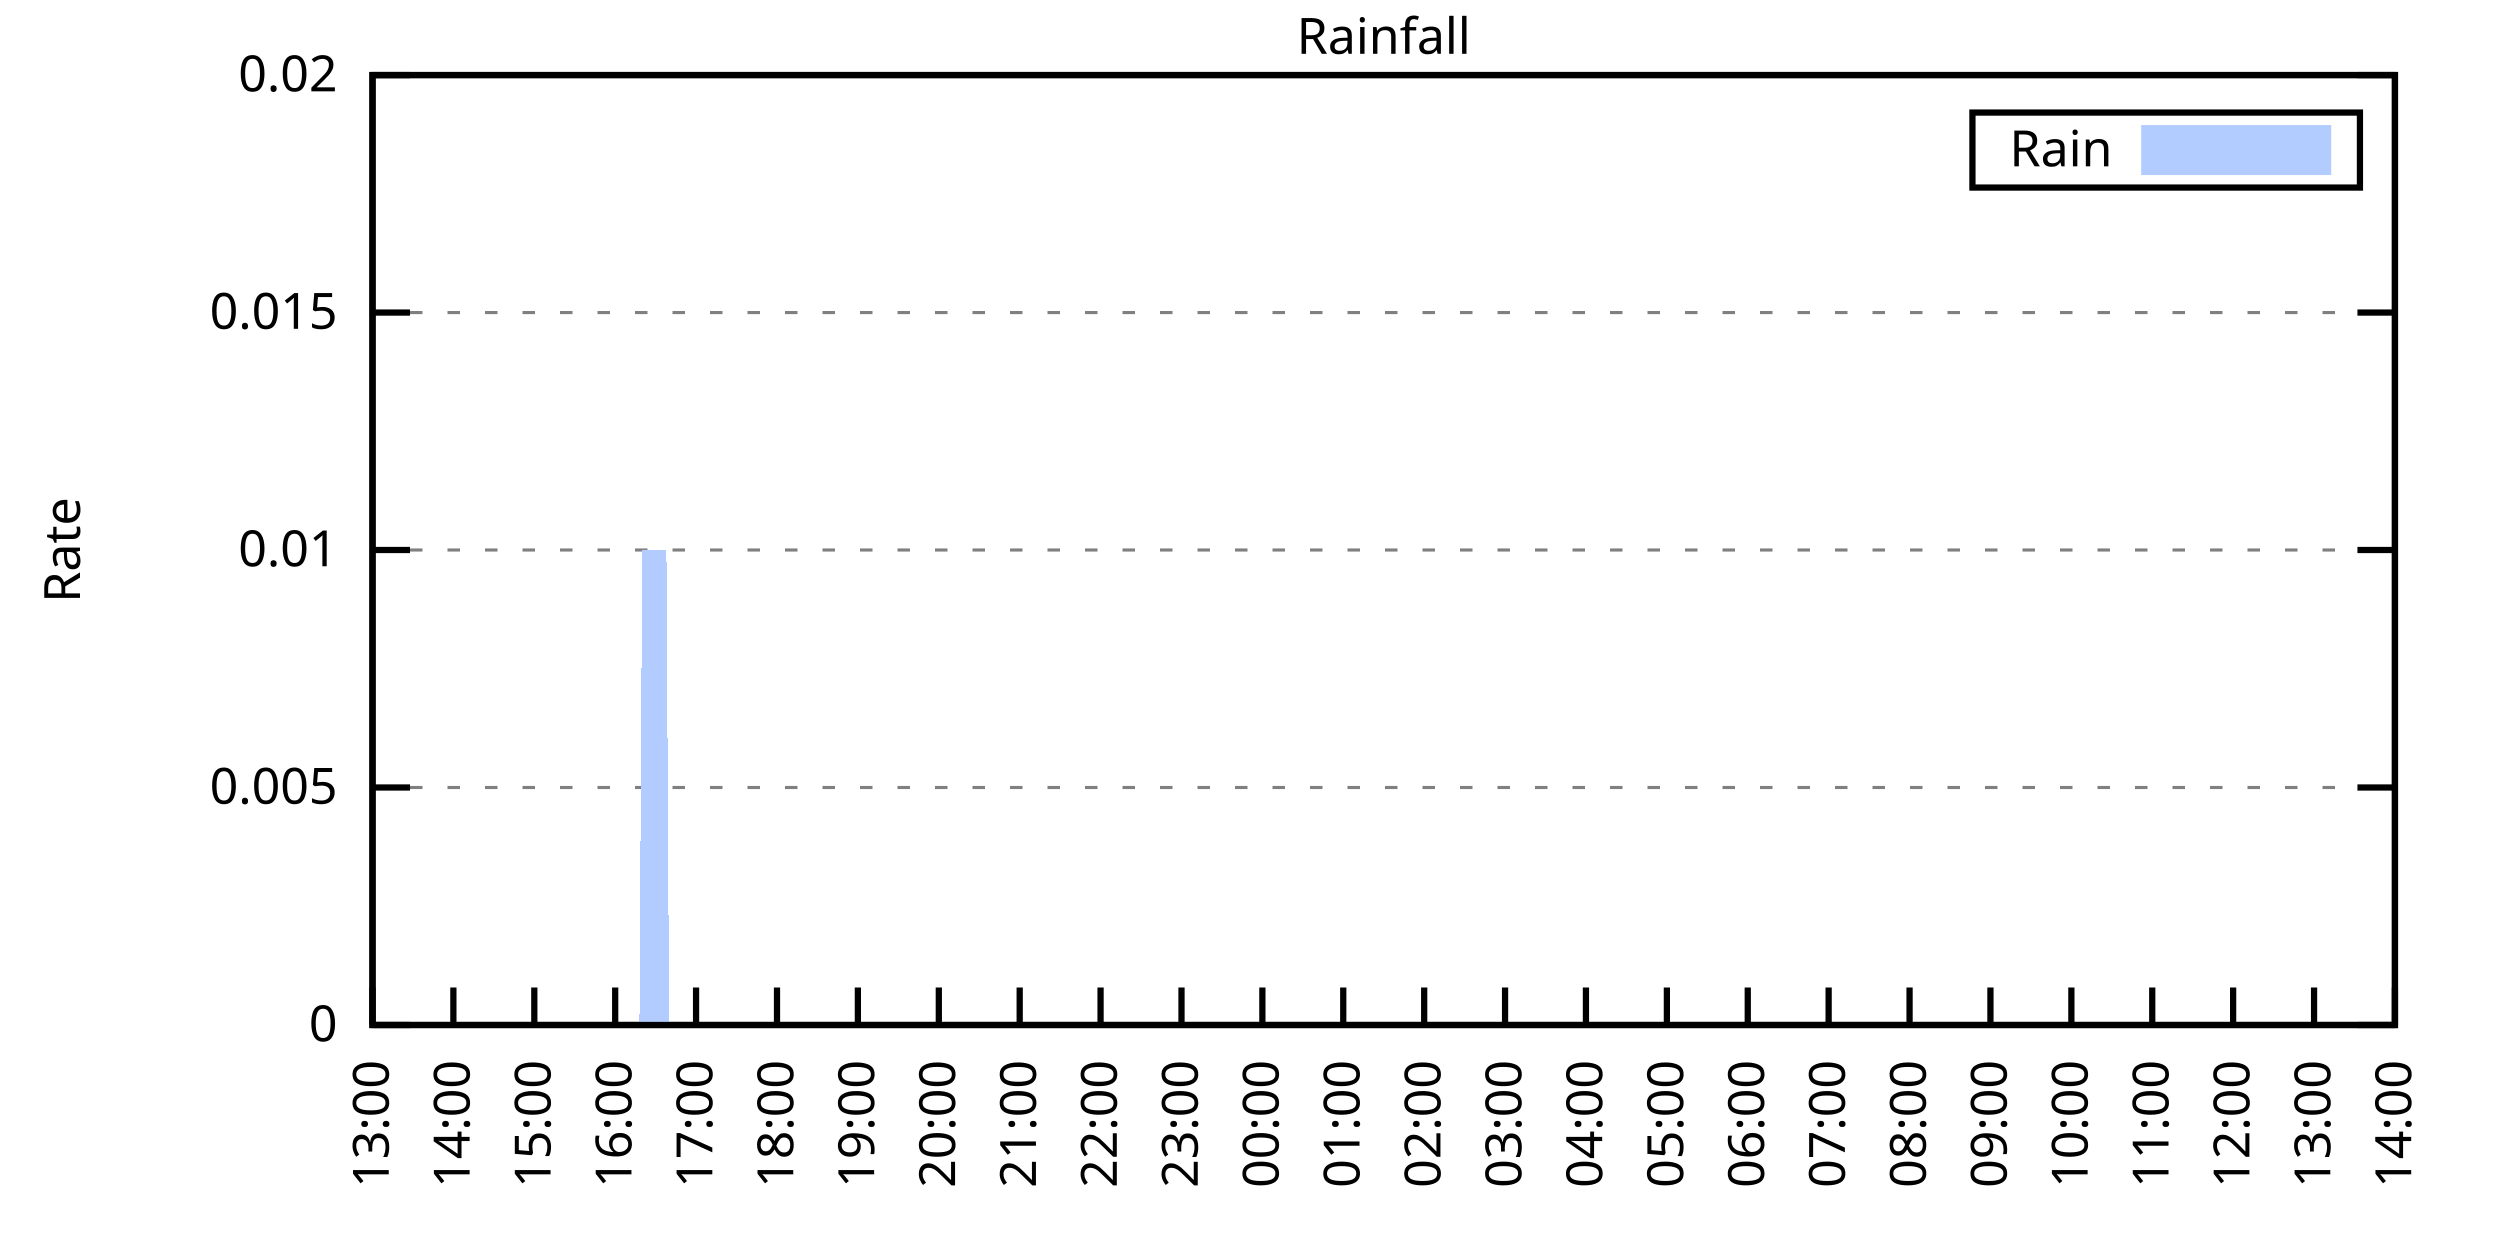
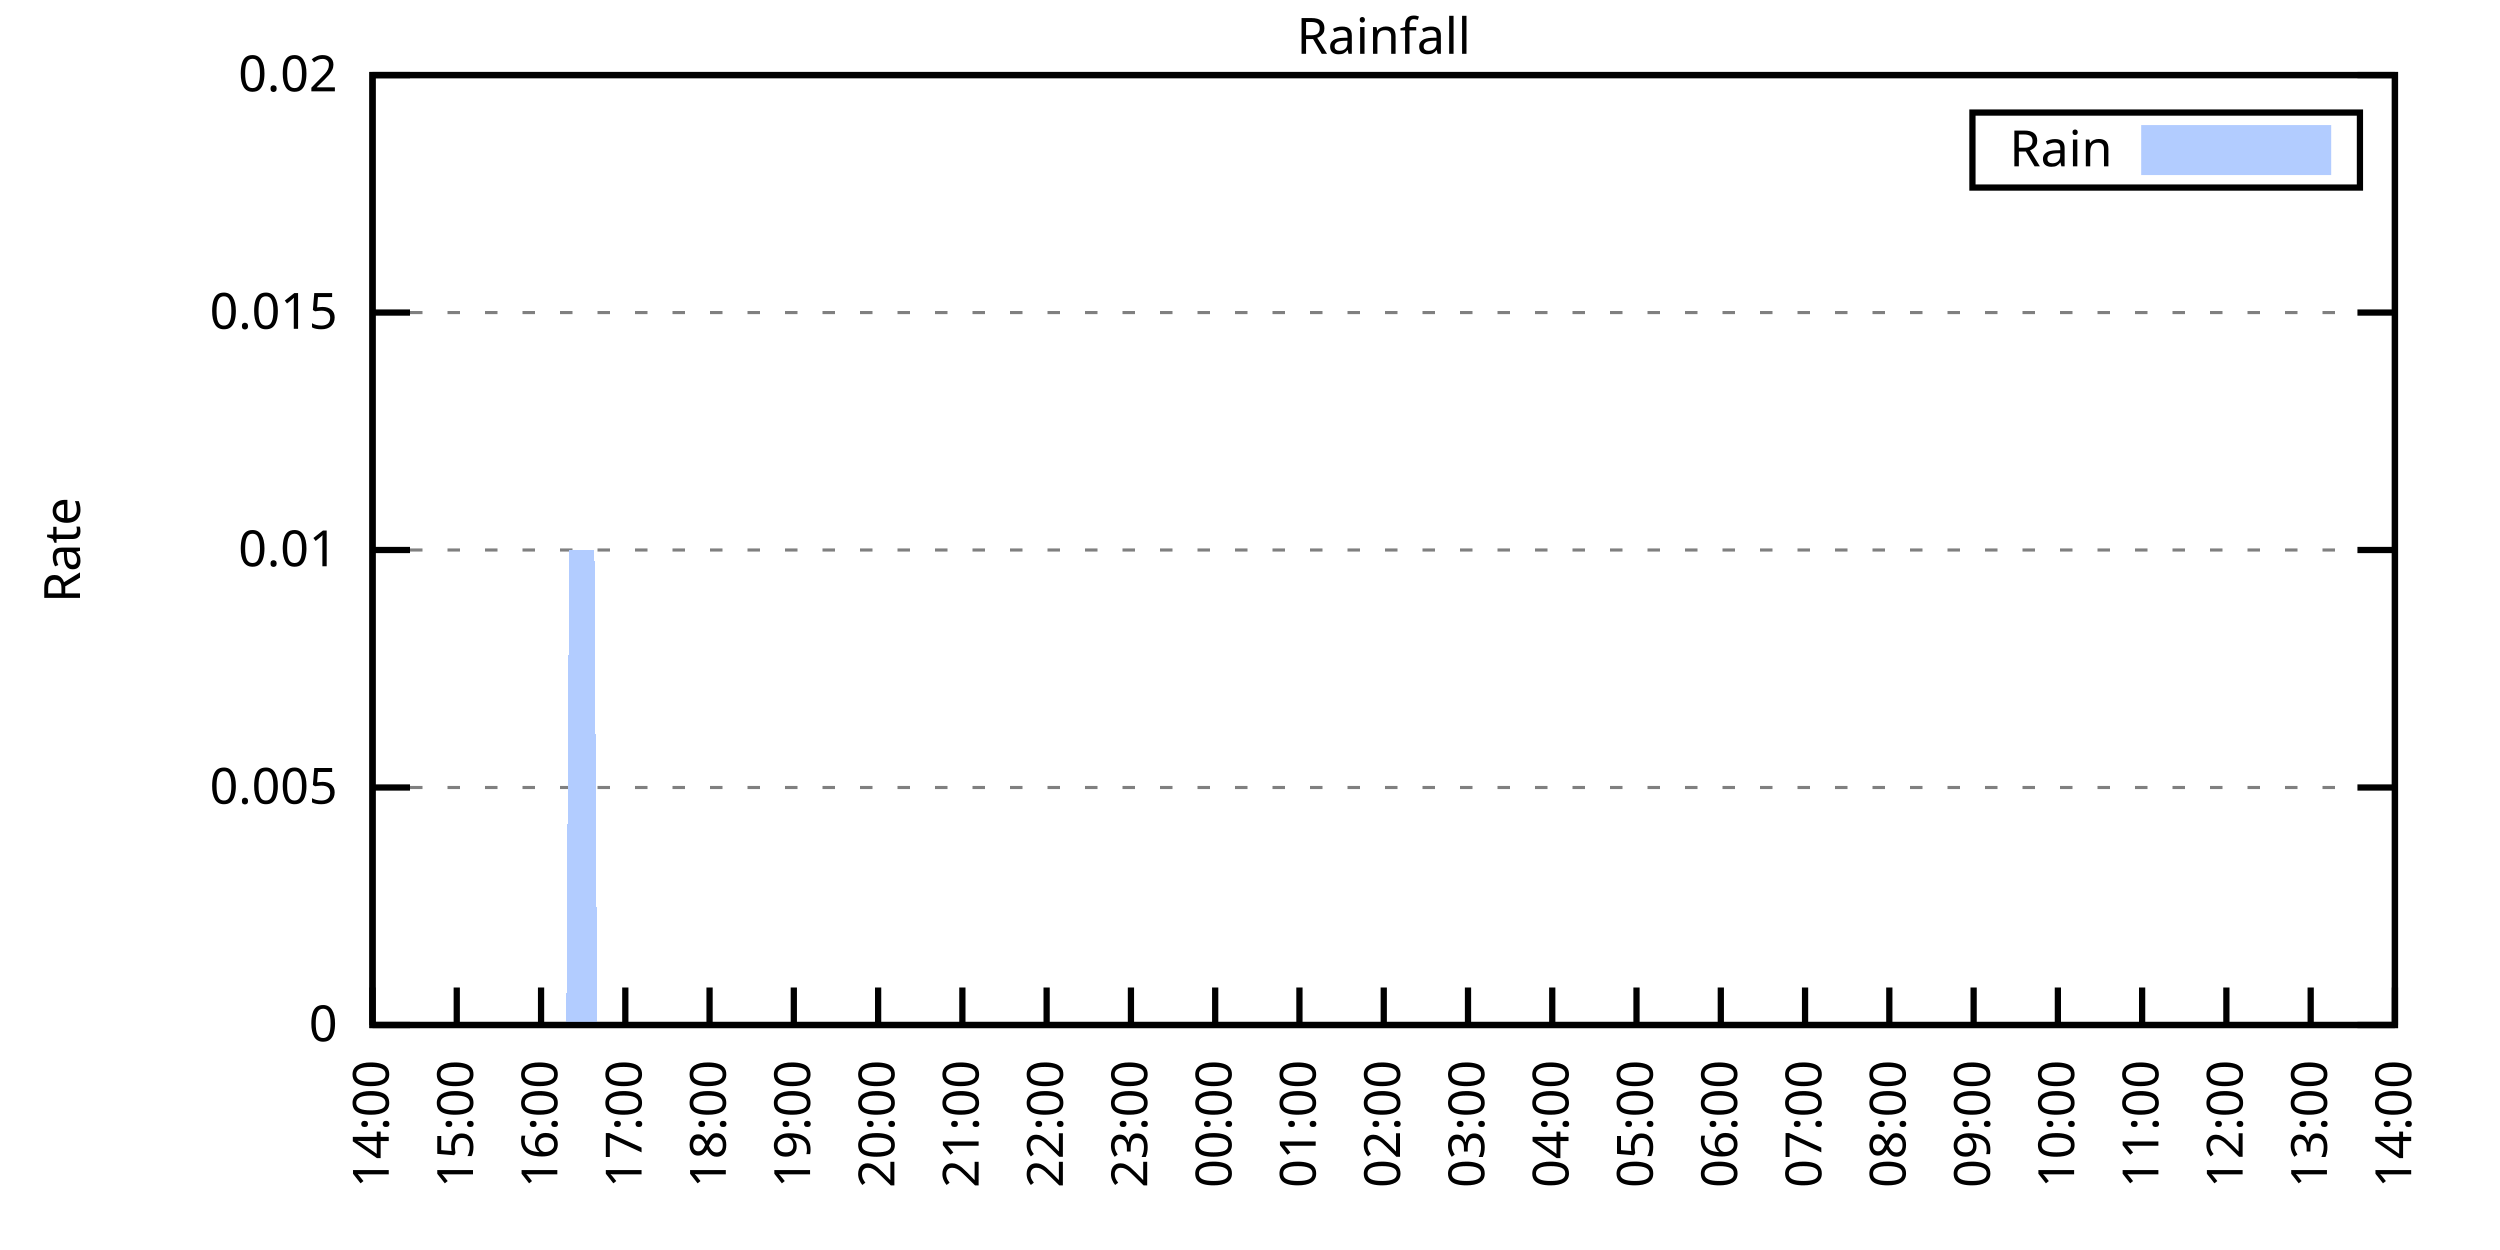
<svg xmlns="http://www.w3.org/2000/svg" xmlns:xlink="http://www.w3.org/1999/xlink" width="400" height="200" viewBox="0 0 400 200">
  <g id="gnuplot_canvas">
    <rect x="0" y="0" width="400" height="200" fill="none" />
    <defs>
      <circle id="gpDot" r="0.5" stroke-width="0.5" stroke="currentColor" />
      <path id="gpPt0" stroke-width="0.333" stroke="currentColor" d="M-1,0 h2 M0,-1 v2" />
      <path id="gpPt1" stroke-width="0.333" stroke="currentColor" d="M-1,-1 L1,1 M1,-1 L-1,1" />
      <path id="gpPt2" stroke-width="0.333" stroke="currentColor" d="M-1,0 L1,0 M0,-1 L0,1 M-1,-1 L1,1 M-1,1 L1,-1" />
      <rect id="gpPt3" stroke-width="0.333" stroke="currentColor" x="-1" y="-1" width="2" height="2" />
      <rect id="gpPt4" stroke-width="0.333" stroke="currentColor" fill="currentColor" x="-1" y="-1" width="2" height="2" />
      <circle id="gpPt5" stroke-width="0.333" stroke="currentColor" cx="0" cy="0" r="1" />
      <use xlink:href="#gpPt5" id="gpPt6" fill="currentColor" stroke="none" />
      <path id="gpPt7" stroke-width="0.333" stroke="currentColor" d="M0,-1.33 L-1.33,0.67 L1.33,0.67 z" />
      <use xlink:href="#gpPt7" id="gpPt8" fill="currentColor" stroke="none" />
      <use xlink:href="#gpPt7" id="gpPt9" stroke="currentColor" transform="rotate(180)" />
      <use xlink:href="#gpPt9" id="gpPt10" fill="currentColor" stroke="none" />
      <use xlink:href="#gpPt3" id="gpPt11" stroke="currentColor" transform="rotate(45)" />
      <use xlink:href="#gpPt11" id="gpPt12" fill="currentColor" stroke="none" />
      <path id="gpPt13" stroke-width="0.333" stroke="currentColor" d="M0,1.330 L1.265,0.411 L0.782,-1.067 L-0.782,-1.076 L-1.265,0.411 z" />
      <use xlink:href="#gpPt13" id="gpPt14" fill="currentColor" stroke="none" />
      <filter id="textbox" filterUnits="objectBoundingBox" x="0" y="0" height="1" width="1">
        <feFlood flood-color="white" flood-opacity="1" result="bgnd" />
        <feComposite in="SourceGraphic" in2="bgnd" operator="atop" />
      </filter>
      <filter id="greybox" filterUnits="objectBoundingBox" x="0" y="0" height="1" width="1">
        <feFlood flood-color="lightgrey" flood-opacity="1" result="grey" />
        <feComposite in="SourceGraphic" in2="grey" operator="atop" />
      </filter>
    </defs>
    <g fill="none" color="white" stroke="currentColor" stroke-width="1.00" stroke-linecap="butt" stroke-linejoin="miter">
</g>
    <g fill="none" color="black" stroke="currentColor" stroke-width="1.00" stroke-linecap="butt" stroke-linejoin="miter">
      <g stroke="none" shape-rendering="crispEdges">
        <polygon fill="rgb(255, 255, 255)" points="59.60,164.00 383.18,164.00 383.18,12.02 59.60,12.02 " />
      </g>
    </g>
    <g fill="none" color="black" stroke="currentColor" stroke-width="1.00" stroke-linecap="butt" stroke-linejoin="miter">
</g>
    <g fill="none" color="black" stroke="black" stroke-width="0.50" stroke-linecap="butt" stroke-linejoin="miter">
</g>
    <g fill="none" color="gray" stroke="currentColor" stroke-width="0.50" stroke-linecap="butt" stroke-linejoin="miter">
      <path stroke="gray" stroke-dasharray="2,4" class="gridline" d="M59.60,164.00 L383.19,164.00  " />
    </g>
    <g fill="none" color="gray" stroke="gray" stroke-width="1.00" stroke-linecap="butt" stroke-linejoin="miter">
</g>
    <g fill="none" color="black" stroke="currentColor" stroke-width="1.00" stroke-linecap="butt" stroke-linejoin="miter">
      <path stroke="black" d="M59.60,164.00 L65.60,164.00 M383.19,164.00 L377.19,164.00  " />
      <g transform="translate(54.00,166.60)" stroke="none" fill="black" font-family="Sans" font-size="8.00" text-anchor="end">
        <text>
          <tspan font-family="Sans"> 0</tspan>
        </text>
      </g>
    </g>
    <g fill="none" color="black" stroke="currentColor" stroke-width="1.00" stroke-linecap="butt" stroke-linejoin="miter">
</g>
    <g fill="none" color="black" stroke="black" stroke-width="0.50" stroke-linecap="butt" stroke-linejoin="miter">
</g>
    <g fill="none" color="gray" stroke="currentColor" stroke-width="0.50" stroke-linecap="butt" stroke-linejoin="miter">
      <path stroke="gray" stroke-dasharray="2,4" class="gridline" d="M59.60,126.00 L383.19,126.00  " />
    </g>
    <g fill="none" color="gray" stroke="gray" stroke-width="1.00" stroke-linecap="butt" stroke-linejoin="miter">
</g>
    <g fill="none" color="black" stroke="currentColor" stroke-width="1.00" stroke-linecap="butt" stroke-linejoin="miter">
      <path stroke="black" d="M59.60,126.00 L65.60,126.00 M383.19,126.00 L377.19,126.00  " />
      <g transform="translate(54.00,128.60)" stroke="none" fill="black" font-family="Sans" font-size="8.00" text-anchor="end">
        <text>
          <tspan font-family="Sans"> 0.005</tspan>
        </text>
      </g>
    </g>
    <g fill="none" color="black" stroke="currentColor" stroke-width="1.00" stroke-linecap="butt" stroke-linejoin="miter">
</g>
    <g fill="none" color="black" stroke="black" stroke-width="0.50" stroke-linecap="butt" stroke-linejoin="miter">
</g>
    <g fill="none" color="gray" stroke="currentColor" stroke-width="0.50" stroke-linecap="butt" stroke-linejoin="miter">
      <path stroke="gray" stroke-dasharray="2,4" class="gridline" d="M59.60,88.00 L383.19,88.00  " />
    </g>
    <g fill="none" color="gray" stroke="gray" stroke-width="1.00" stroke-linecap="butt" stroke-linejoin="miter">
</g>
    <g fill="none" color="black" stroke="currentColor" stroke-width="1.00" stroke-linecap="butt" stroke-linejoin="miter">
      <path stroke="black" d="M59.60,88.00 L65.60,88.00 M383.19,88.00 L377.19,88.00  " />
      <g transform="translate(54.00,90.60)" stroke="none" fill="black" font-family="Sans" font-size="8.00" text-anchor="end">
        <text>
          <tspan font-family="Sans"> 0.01</tspan>
        </text>
      </g>
    </g>
    <g fill="none" color="black" stroke="currentColor" stroke-width="1.00" stroke-linecap="butt" stroke-linejoin="miter">
</g>
    <g fill="none" color="black" stroke="black" stroke-width="0.50" stroke-linecap="butt" stroke-linejoin="miter">
</g>
    <g fill="none" color="gray" stroke="currentColor" stroke-width="0.50" stroke-linecap="butt" stroke-linejoin="miter">
      <path stroke="gray" stroke-dasharray="2,4" class="gridline" d="M59.60,50.01 L383.19,50.01  " />
    </g>
    <g fill="none" color="gray" stroke="gray" stroke-width="1.00" stroke-linecap="butt" stroke-linejoin="miter">
</g>
    <g fill="none" color="black" stroke="currentColor" stroke-width="1.00" stroke-linecap="butt" stroke-linejoin="miter">
      <path stroke="black" d="M59.60,50.01 L65.60,50.01 M383.19,50.01 L377.19,50.01  " />
      <g transform="translate(54.00,52.61)" stroke="none" fill="black" font-family="Sans" font-size="8.00" text-anchor="end">
        <text>
          <tspan font-family="Sans"> 0.015</tspan>
        </text>
      </g>
    </g>
    <g fill="none" color="black" stroke="currentColor" stroke-width="1.00" stroke-linecap="butt" stroke-linejoin="miter">
</g>
    <g fill="none" color="black" stroke="black" stroke-width="0.50" stroke-linecap="butt" stroke-linejoin="miter">
</g>
    <g fill="none" color="gray" stroke="currentColor" stroke-width="0.50" stroke-linecap="butt" stroke-linejoin="miter">
      <path stroke="gray" stroke-dasharray="2,4" class="gridline" d="M59.60,12.01 L383.19,12.01  " />
    </g>
    <g fill="none" color="gray" stroke="gray" stroke-width="1.00" stroke-linecap="butt" stroke-linejoin="miter">
</g>
    <g fill="none" color="black" stroke="currentColor" stroke-width="1.00" stroke-linecap="butt" stroke-linejoin="miter">
      <path stroke="black" d="M59.60,12.01 L65.60,12.01 M383.19,12.01 L377.19,12.01  " />
      <g transform="translate(54.00,14.61)" stroke="none" fill="black" font-family="Sans" font-size="8.00" text-anchor="end">
        <text>
          <tspan font-family="Sans"> 0.02</tspan>
        </text>
      </g>
    </g>
    <g fill="none" color="black" stroke="currentColor" stroke-width="1.00" stroke-linecap="butt" stroke-linejoin="miter">
      <path stroke="black" d="M59.60,164.00 L59.60,158.00  " />
      <g transform="translate(62.20,169.60) rotate(270.00)" stroke="none" fill="black" font-family="Sans" font-size="8.00" text-anchor="end">
        <text>
-           <tspan font-family="Sans">13:00</tspan>
-         </text>
-       </g>
-     </g>
-     <g fill="none" color="black" stroke="currentColor" stroke-width="1.00" stroke-linecap="butt" stroke-linejoin="miter">
-       <path stroke="black" d="M72.54,164.00 L72.54,158.00  " />
-       <g transform="translate(75.14,169.60) rotate(270.00)" stroke="none" fill="black" font-family="Sans" font-size="8.00" text-anchor="end">
-         <text>
          <tspan font-family="Sans">14:00</tspan>
        </text>
      </g>
    </g>
    <g fill="none" color="black" stroke="currentColor" stroke-width="1.00" stroke-linecap="butt" stroke-linejoin="miter">
-       <path stroke="black" d="M85.49,164.00 L85.49,158.00  " />
-       <g transform="translate(88.09,169.60) rotate(270.00)" stroke="none" fill="black" font-family="Sans" font-size="8.00" text-anchor="end">
+       <path stroke="black" d="M73.08,164.00 L73.08,158.00  " />
+       <g transform="translate(75.68,169.60) rotate(270.00)" stroke="none" fill="black" font-family="Sans" font-size="8.00" text-anchor="end">
        <text>
          <tspan font-family="Sans">15:00</tspan>
        </text>
      </g>
    </g>
    <g fill="none" color="black" stroke="currentColor" stroke-width="1.00" stroke-linecap="butt" stroke-linejoin="miter">
-       <path stroke="black" d="M98.43,164.00 L98.43,158.00  " />
-       <g transform="translate(101.03,169.60) rotate(270.00)" stroke="none" fill="black" font-family="Sans" font-size="8.00" text-anchor="end">
+       <path stroke="black" d="M86.57,164.00 L86.57,158.00  " />
+       <g transform="translate(89.17,169.60) rotate(270.00)" stroke="none" fill="black" font-family="Sans" font-size="8.00" text-anchor="end">
        <text>
          <tspan font-family="Sans">16:00</tspan>
        </text>
      </g>
    </g>
    <g fill="none" color="black" stroke="currentColor" stroke-width="1.00" stroke-linecap="butt" stroke-linejoin="miter">
-       <path stroke="black" d="M111.37,164.00 L111.37,158.00  " />
-       <g transform="translate(113.97,169.60) rotate(270.00)" stroke="none" fill="black" font-family="Sans" font-size="8.00" text-anchor="end">
+       <path stroke="black" d="M100.05,164.00 L100.05,158.00  " />
+       <g transform="translate(102.65,169.60) rotate(270.00)" stroke="none" fill="black" font-family="Sans" font-size="8.00" text-anchor="end">
        <text>
          <tspan font-family="Sans">17:00</tspan>
        </text>
      </g>
    </g>
    <g fill="none" color="black" stroke="currentColor" stroke-width="1.00" stroke-linecap="butt" stroke-linejoin="miter">
-       <path stroke="black" d="M124.32,164.00 L124.32,158.00  " />
-       <g transform="translate(126.92,169.60) rotate(270.00)" stroke="none" fill="black" font-family="Sans" font-size="8.00" text-anchor="end">
+       <path stroke="black" d="M113.53,164.00 L113.53,158.00  " />
+       <g transform="translate(116.13,169.60) rotate(270.00)" stroke="none" fill="black" font-family="Sans" font-size="8.00" text-anchor="end">
        <text>
          <tspan font-family="Sans">18:00</tspan>
        </text>
      </g>
    </g>
    <g fill="none" color="black" stroke="currentColor" stroke-width="1.00" stroke-linecap="butt" stroke-linejoin="miter">
-       <path stroke="black" d="M137.26,164.00 L137.26,158.00  " />
-       <g transform="translate(139.86,169.60) rotate(270.00)" stroke="none" fill="black" font-family="Sans" font-size="8.00" text-anchor="end">
+       <path stroke="black" d="M127.01,164.00 L127.01,158.00  " />
+       <g transform="translate(129.61,169.60) rotate(270.00)" stroke="none" fill="black" font-family="Sans" font-size="8.00" text-anchor="end">
        <text>
          <tspan font-family="Sans">19:00</tspan>
        </text>
      </g>
    </g>
    <g fill="none" color="black" stroke="currentColor" stroke-width="1.00" stroke-linecap="butt" stroke-linejoin="miter">
-       <path stroke="black" d="M150.21,164.00 L150.21,158.00  " />
-       <g transform="translate(152.81,169.60) rotate(270.00)" stroke="none" fill="black" font-family="Sans" font-size="8.00" text-anchor="end">
+       <path stroke="black" d="M140.50,164.00 L140.50,158.00  " />
+       <g transform="translate(143.10,169.60) rotate(270.00)" stroke="none" fill="black" font-family="Sans" font-size="8.00" text-anchor="end">
        <text>
          <tspan font-family="Sans">20:00</tspan>
        </text>
      </g>
    </g>
    <g fill="none" color="black" stroke="currentColor" stroke-width="1.00" stroke-linecap="butt" stroke-linejoin="miter">
-       <path stroke="black" d="M163.15,164.00 L163.15,158.00  " />
-       <g transform="translate(165.75,169.60) rotate(270.00)" stroke="none" fill="black" font-family="Sans" font-size="8.00" text-anchor="end">
+       <path stroke="black" d="M153.98,164.00 L153.98,158.00  " />
+       <g transform="translate(156.58,169.60) rotate(270.00)" stroke="none" fill="black" font-family="Sans" font-size="8.00" text-anchor="end">
        <text>
          <tspan font-family="Sans">21:00</tspan>
        </text>
      </g>
    </g>
    <g fill="none" color="black" stroke="currentColor" stroke-width="1.00" stroke-linecap="butt" stroke-linejoin="miter">
-       <path stroke="black" d="M176.09,164.00 L176.09,158.00  " />
-       <g transform="translate(178.69,169.60) rotate(270.00)" stroke="none" fill="black" font-family="Sans" font-size="8.00" text-anchor="end">
+       <path stroke="black" d="M167.46,164.00 L167.46,158.00  " />
+       <g transform="translate(170.06,169.60) rotate(270.00)" stroke="none" fill="black" font-family="Sans" font-size="8.00" text-anchor="end">
        <text>
          <tspan font-family="Sans">22:00</tspan>
        </text>
      </g>
    </g>
    <g fill="none" color="black" stroke="currentColor" stroke-width="1.00" stroke-linecap="butt" stroke-linejoin="miter">
-       <path stroke="black" d="M189.04,164.00 L189.04,158.00  " />
-       <g transform="translate(191.64,169.60) rotate(270.00)" stroke="none" fill="black" font-family="Sans" font-size="8.00" text-anchor="end">
+       <path stroke="black" d="M180.95,164.00 L180.95,158.00  " />
+       <g transform="translate(183.55,169.60) rotate(270.00)" stroke="none" fill="black" font-family="Sans" font-size="8.00" text-anchor="end">
        <text>
          <tspan font-family="Sans">23:00</tspan>
        </text>
      </g>
    </g>
    <g fill="none" color="black" stroke="currentColor" stroke-width="1.00" stroke-linecap="butt" stroke-linejoin="miter">
-       <path stroke="black" d="M201.98,164.00 L201.98,158.00  " />
-       <g transform="translate(204.58,169.60) rotate(270.00)" stroke="none" fill="black" font-family="Sans" font-size="8.00" text-anchor="end">
+       <path stroke="black" d="M194.43,164.00 L194.43,158.00  " />
+       <g transform="translate(197.03,169.60) rotate(270.00)" stroke="none" fill="black" font-family="Sans" font-size="8.00" text-anchor="end">
        <text>
          <tspan font-family="Sans">00:00</tspan>
        </text>
      </g>
    </g>
    <g fill="none" color="black" stroke="currentColor" stroke-width="1.00" stroke-linecap="butt" stroke-linejoin="miter">
-       <path stroke="black" d="M214.92,164.00 L214.92,158.00  " />
-       <g transform="translate(217.52,169.60) rotate(270.00)" stroke="none" fill="black" font-family="Sans" font-size="8.00" text-anchor="end">
+       <path stroke="black" d="M207.91,164.00 L207.91,158.00  " />
+       <g transform="translate(210.51,169.60) rotate(270.00)" stroke="none" fill="black" font-family="Sans" font-size="8.00" text-anchor="end">
        <text>
          <tspan font-family="Sans">01:00</tspan>
        </text>
      </g>
    </g>
    <g fill="none" color="black" stroke="currentColor" stroke-width="1.00" stroke-linecap="butt" stroke-linejoin="miter">
-       <path stroke="black" d="M227.87,164.00 L227.87,158.00  " />
-       <g transform="translate(230.47,169.60) rotate(270.00)" stroke="none" fill="black" font-family="Sans" font-size="8.00" text-anchor="end">
+       <path stroke="black" d="M221.40,164.00 L221.40,158.00  " />
+       <g transform="translate(224.00,169.60) rotate(270.00)" stroke="none" fill="black" font-family="Sans" font-size="8.00" text-anchor="end">
        <text>
          <tspan font-family="Sans">02:00</tspan>
        </text>
      </g>
    </g>
    <g fill="none" color="black" stroke="currentColor" stroke-width="1.00" stroke-linecap="butt" stroke-linejoin="miter">
-       <path stroke="black" d="M240.81,164.00 L240.81,158.00  " />
-       <g transform="translate(243.41,169.60) rotate(270.00)" stroke="none" fill="black" font-family="Sans" font-size="8.00" text-anchor="end">
+       <path stroke="black" d="M234.88,164.00 L234.88,158.00  " />
+       <g transform="translate(237.48,169.60) rotate(270.00)" stroke="none" fill="black" font-family="Sans" font-size="8.00" text-anchor="end">
        <text>
          <tspan font-family="Sans">03:00</tspan>
        </text>
      </g>
    </g>
    <g fill="none" color="black" stroke="currentColor" stroke-width="1.00" stroke-linecap="butt" stroke-linejoin="miter">
-       <path stroke="black" d="M253.75,164.00 L253.75,158.00  " />
-       <g transform="translate(256.35,169.60) rotate(270.00)" stroke="none" fill="black" font-family="Sans" font-size="8.00" text-anchor="end">
+       <path stroke="black" d="M248.36,164.00 L248.36,158.00  " />
+       <g transform="translate(250.96,169.60) rotate(270.00)" stroke="none" fill="black" font-family="Sans" font-size="8.00" text-anchor="end">
        <text>
          <tspan font-family="Sans">04:00</tspan>
        </text>
      </g>
    </g>
    <g fill="none" color="black" stroke="currentColor" stroke-width="1.00" stroke-linecap="butt" stroke-linejoin="miter">
-       <path stroke="black" d="M266.70,164.00 L266.70,158.00  " />
-       <g transform="translate(269.30,169.60) rotate(270.00)" stroke="none" fill="black" font-family="Sans" font-size="8.00" text-anchor="end">
+       <path stroke="black" d="M261.84,164.00 L261.84,158.00  " />
+       <g transform="translate(264.44,169.60) rotate(270.00)" stroke="none" fill="black" font-family="Sans" font-size="8.00" text-anchor="end">
        <text>
          <tspan font-family="Sans">05:00</tspan>
        </text>
      </g>
    </g>
    <g fill="none" color="black" stroke="currentColor" stroke-width="1.00" stroke-linecap="butt" stroke-linejoin="miter">
-       <path stroke="black" d="M279.64,164.00 L279.64,158.00  " />
-       <g transform="translate(282.24,169.60) rotate(270.00)" stroke="none" fill="black" font-family="Sans" font-size="8.00" text-anchor="end">
+       <path stroke="black" d="M275.33,164.00 L275.33,158.00  " />
+       <g transform="translate(277.93,169.60) rotate(270.00)" stroke="none" fill="black" font-family="Sans" font-size="8.00" text-anchor="end">
        <text>
          <tspan font-family="Sans">06:00</tspan>
        </text>
      </g>
    </g>
    <g fill="none" color="black" stroke="currentColor" stroke-width="1.00" stroke-linecap="butt" stroke-linejoin="miter">
-       <path stroke="black" d="M292.58,164.00 L292.58,158.00  " />
-       <g transform="translate(295.18,169.60) rotate(270.00)" stroke="none" fill="black" font-family="Sans" font-size="8.00" text-anchor="end">
+       <path stroke="black" d="M288.81,164.00 L288.81,158.00  " />
+       <g transform="translate(291.41,169.60) rotate(270.00)" stroke="none" fill="black" font-family="Sans" font-size="8.00" text-anchor="end">
        <text>
          <tspan font-family="Sans">07:00</tspan>
        </text>
      </g>
    </g>
    <g fill="none" color="black" stroke="currentColor" stroke-width="1.00" stroke-linecap="butt" stroke-linejoin="miter">
-       <path stroke="black" d="M305.53,164.00 L305.53,158.00  " />
-       <g transform="translate(308.13,169.60) rotate(270.00)" stroke="none" fill="black" font-family="Sans" font-size="8.00" text-anchor="end">
+       <path stroke="black" d="M302.29,164.00 L302.29,158.00  " />
+       <g transform="translate(304.89,169.60) rotate(270.00)" stroke="none" fill="black" font-family="Sans" font-size="8.00" text-anchor="end">
        <text>
          <tspan font-family="Sans">08:00</tspan>
        </text>
      </g>
    </g>
    <g fill="none" color="black" stroke="currentColor" stroke-width="1.00" stroke-linecap="butt" stroke-linejoin="miter">
-       <path stroke="black" d="M318.47,164.00 L318.47,158.00  " />
-       <g transform="translate(321.07,169.60) rotate(270.00)" stroke="none" fill="black" font-family="Sans" font-size="8.00" text-anchor="end">
+       <path stroke="black" d="M315.78,164.00 L315.78,158.00  " />
+       <g transform="translate(318.38,169.60) rotate(270.00)" stroke="none" fill="black" font-family="Sans" font-size="8.00" text-anchor="end">
        <text>
          <tspan font-family="Sans">09:00</tspan>
        </text>
      </g>
    </g>
    <g fill="none" color="black" stroke="currentColor" stroke-width="1.00" stroke-linecap="butt" stroke-linejoin="miter">
-       <path stroke="black" d="M331.42,164.00 L331.42,158.00  " />
-       <g transform="translate(334.02,169.60) rotate(270.00)" stroke="none" fill="black" font-family="Sans" font-size="8.00" text-anchor="end">
+       <path stroke="black" d="M329.26,164.00 L329.26,158.00  " />
+       <g transform="translate(331.86,169.60) rotate(270.00)" stroke="none" fill="black" font-family="Sans" font-size="8.00" text-anchor="end">
        <text>
          <tspan font-family="Sans">10:00</tspan>
        </text>
      </g>
    </g>
    <g fill="none" color="black" stroke="currentColor" stroke-width="1.00" stroke-linecap="butt" stroke-linejoin="miter">
-       <path stroke="black" d="M344.36,164.00 L344.36,158.00  " />
-       <g transform="translate(346.96,169.60) rotate(270.00)" stroke="none" fill="black" font-family="Sans" font-size="8.00" text-anchor="end">
+       <path stroke="black" d="M342.74,164.00 L342.74,158.00  " />
+       <g transform="translate(345.34,169.60) rotate(270.00)" stroke="none" fill="black" font-family="Sans" font-size="8.00" text-anchor="end">
        <text>
          <tspan font-family="Sans">11:00</tspan>
        </text>
      </g>
    </g>
    <g fill="none" color="black" stroke="currentColor" stroke-width="1.00" stroke-linecap="butt" stroke-linejoin="miter">
-       <path stroke="black" d="M357.30,164.00 L357.30,158.00  " />
-       <g transform="translate(359.90,169.60) rotate(270.00)" stroke="none" fill="black" font-family="Sans" font-size="8.00" text-anchor="end">
+       <path stroke="black" d="M356.22,164.00 L356.22,158.00  " />
+       <g transform="translate(358.82,169.60) rotate(270.00)" stroke="none" fill="black" font-family="Sans" font-size="8.00" text-anchor="end">
        <text>
          <tspan font-family="Sans">12:00</tspan>
        </text>
      </g>
    </g>
    <g fill="none" color="black" stroke="currentColor" stroke-width="1.00" stroke-linecap="butt" stroke-linejoin="miter">
-       <path stroke="black" d="M370.25,164.00 L370.25,158.00  " />
-       <g transform="translate(372.85,169.60) rotate(270.00)" stroke="none" fill="black" font-family="Sans" font-size="8.00" text-anchor="end">
+       <path stroke="black" d="M369.71,164.00 L369.71,158.00  " />
+       <g transform="translate(372.31,169.60) rotate(270.00)" stroke="none" fill="black" font-family="Sans" font-size="8.00" text-anchor="end">
        <text>
          <tspan font-family="Sans">13:00</tspan>
        </text>
      </g>
    </g>
    <g fill="none" color="black" stroke="currentColor" stroke-width="1.00" stroke-linecap="butt" stroke-linejoin="miter">
      <path stroke="black" d="M383.19,164.00 L383.19,158.00  " />
      <g transform="translate(385.79,169.60) rotate(270.00)" stroke="none" fill="black" font-family="Sans" font-size="8.00" text-anchor="end">
        <text>
          <tspan font-family="Sans">14:00</tspan>
        </text>
      </g>
    </g>
    <g fill="none" color="black" stroke="currentColor" stroke-width="1.00" stroke-linecap="butt" stroke-linejoin="miter">
</g>
    <g fill="none" color="black" stroke="currentColor" stroke-width="1.00" stroke-linecap="butt" stroke-linejoin="miter">
      <path stroke="black" d="M59.60,12.01 L59.60,164.00 L383.19,164.00 L383.19,12.01 L59.60,12.01 Z  " />
    </g>
    <g fill="none" color="black" stroke="currentColor" stroke-width="1.00" stroke-linecap="butt" stroke-linejoin="miter">
</g>
    <g fill="none" color="black" stroke="currentColor" stroke-width="1.00" stroke-linecap="butt" stroke-linejoin="miter">
      <path stroke="black" d="M315.59,30.01 L315.59,18.01 L377.59,18.01 L377.59,30.01 L315.59,30.01 Z  " />
    </g>
    <g id="Rainfall_plot_1">
      <g fill="none" color="white" stroke="black" stroke-width="2.00" stroke-linecap="butt" stroke-linejoin="miter">
</g>
      <g fill="none" color="black" stroke="currentColor" stroke-width="2.00" stroke-linecap="butt" stroke-linejoin="miter">
        <g transform="translate(337.99,26.61)" stroke="none" fill="black" font-family="Sans" font-size="8.00" text-anchor="end">
          <text>
            <tspan font-family="Sans">Rain</tspan>
          </text>
        </g>
      </g>
      <g fill="none" color="black" stroke="currentColor" stroke-width="2.00" stroke-linecap="butt" stroke-linejoin="miter">
        <g stroke="none" shape-rendering="crispEdges">
          <polygon fill="rgb(178, 204, 255)" points="343.59,27.01 371.99,27.01 371.99,21.01 343.59,21.01 " />
        </g>
        <path stroke="rgb(178, 204, 255)" d="M343.59,27.01 L371.99,27.01 L371.99,21.01 L343.59,21.01 L343.59,27.01 Z  " />
      </g>
      <g fill="none" color="black" stroke="currentColor" stroke-width="2.00" stroke-linecap="butt" stroke-linejoin="miter">
        <g stroke="none" shape-rendering="crispEdges">
-           <polygon fill="rgb(178, 204, 255)" points="69.52,164.00 69.95,164.00 70.39,164.00 70.82,164.00 71.25,164.00 71.68,164.00 72.11,164.00 72.54,164.00 72.98,164.00 73.41,164.00 73.84,164.00 74.27,164.00 74.70,164.00 75.13,164.00 75.56,164.00 76.00,164.00 76.43,164.00 76.86,164.00 77.29,164.00 77.72,164.00 78.15,164.00 78.58,164.00 79.02,164.00 79.45,164.00 79.88,164.00 80.31,164.00 80.74,164.00 81.17,164.00 81.60,164.00 82.04,164.00 82.47,164.00 82.90,164.00 83.33,164.00 83.76,164.00 84.19,164.00 84.62,164.00 85.06,164.00 85.49,164.00 85.92,164.00 86.35,164.00 86.78,164.00 87.21,164.00 87.64,164.00 88.08,164.00 88.51,164.00 88.94,164.00 89.37,164.00 89.80,164.00 90.23,164.00 90.66,164.00 91.10,164.00 91.53,164.00 91.96,164.00 92.39,164.00 92.82,164.00 93.25,164.00 93.68,164.00 94.12,164.00 94.55,164.00 94.98,164.00 95.41,164.00 95.84,164.00 96.27,164.00 96.70,164.00 97.14,164.00 97.57,164.00 98.00,164.00 98.43,164.00 98.86,164.00 99.29,164.00 99.73,164.00 100.16,164.00 100.59,164.00 101.02,164.00 101.45,164.00 101.88,164.00 102.31,164.00 102.75,88.00 103.18,88.00 103.61,88.00 104.04,88.00 104.47,88.00 104.90,88.00 105.33,88.00 105.77,88.00 106.20,88.00 106.63,88.00 107.06,164.00 107.49,164.00 107.92,164.00 108.35,164.00 108.79,164.00 109.22,164.00 109.65,164.00 110.08,164.00 110.51,164.00 110.94,164.00 111.37,164.00 111.81,164.00 112.24,164.00 112.67,164.00 113.10,164.00 113.53,164.00 113.96,164.00 114.39,164.00 114.83,164.00 115.26,164.00 115.69,164.00 116.12,164.00 116.55,164.00 116.98,164.00 117.41,164.00 117.85,164.00 118.28,164.00 118.71,164.00 119.14,164.00 119.57,164.00 120.00,164.00 120.43,164.00 120.87,164.00 121.30,164.00 121.73,164.00 122.16,164.00 122.59,164.00 123.02,164.00 123.46,164.00 123.89,164.00 124.32,164.00 124.75,164.00 125.18,164.00 125.61,164.00 126.04,164.00 126.48,164.00 126.91,164.00 127.34,164.00 127.77,164.00 128.20,164.00 128.63,164.00 129.06,164.00 129.50,164.00 129.93,164.00 130.36,164.00 130.79,164.00 131.22,164.00 131.65,164.00 132.08,164.00 132.52,164.00 132.95,164.00 133.38,164.00 133.81,164.00 134.24,164.00 134.67,164.00 135.10,164.00 135.54,164.00 135.97,164.00 136.40,164.00 136.83,164.00 137.26,164.00 137.69,164.00 138.12,164.00 138.56,164.00 138.99,164.00 139.42,164.00 139.85,164.00 140.28,164.00 140.71,164.00 141.14,164.00 141.58,164.00 142.01,164.00 142.44,164.00 142.87,164.00 143.30,164.00 143.73,164.00 144.16,164.00 144.60,164.00 145.03,164.00 145.46,164.00 145.89,164.00 146.32,164.00 146.75,164.00 147.19,164.00 147.62,164.00 148.05,164.00 148.48,164.00 148.91,164.00 149.34,164.00 149.77,164.00 150.21,164.00 150.64,164.00 151.07,164.00 151.50,164.00 151.93,164.00 152.36,164.00 152.79,164.00 153.23,164.00 153.66,164.00 154.09,164.00 154.52,164.00 154.95,164.00 155.38,164.00 155.60,164.00 155.81,164.00 156.25,164.00 156.68,164.00 157.11,164.00 157.54,164.00 157.97,164.00 158.40,164.00 158.83,164.00 159.27,164.00 159.70,164.00 160.13,164.00 160.56,164.00 160.99,164.00 161.42,164.00 161.85,164.00 162.29,164.00 162.72,164.00 163.15,164.00 163.58,164.00 164.01,164.00 164.44,164.00 164.87,164.00 165.31,164.00 165.74,164.00 166.17,164.00 166.60,164.00 167.03,164.00 167.46,164.00 167.89,164.00 168.33,164.00 168.76,164.00 169.19,164.00 169.62,164.00 170.05,164.00 170.48,164.00 170.91,164.00 171.35,164.00 171.78,164.00 172.21,164.00 172.64,164.00 173.07,164.00 173.50,164.00 173.94,164.00 174.37,164.00 174.80,164.00 175.23,164.00 175.66,164.00 176.09,164.00 176.52,164.00 176.96,164.00 177.39,164.00 177.82,164.00 178.25,164.00 178.68,164.00 179.11,164.00 179.54,164.00 179.98,164.00 180.41,164.00 180.84,164.00 181.27,164.00 181.70,164.00 182.13,164.00 182.56,164.00 183.00,164.00 183.43,164.00 183.86,164.00 184.29,164.00 184.72,164.00 185.15,164.00 185.58,164.00 186.02,164.00 186.45,164.00 186.88,164.00 187.31,164.00 187.74,164.00 188.17,164.00 188.60,164.00 189.04,164.00 189.47,164.00 189.90,164.00 190.33,164.00 190.76,164.00 191.19,164.00 191.62,164.00 192.06,164.00 192.49,164.00 192.92,164.00 193.35,164.00 193.78,164.00 194.21,164.00 194.64,164.00 195.08,164.00 195.51,164.00 195.94,164.00 196.37,164.00 196.80,164.00 197.23,164.00 197.67,164.00 198.10,164.00 198.53,164.00 198.96,164.00 199.39,164.00 199.82,164.00 200.25,164.00 200.69,164.00 201.12,164.00 201.55,164.00 201.98,164.00 202.41,164.00 202.84,164.00 203.27,164.00 203.71,164.00 204.14,164.00 204.57,164.00 205.00,164.00 205.43,164.00 205.86,164.00 206.29,164.00 206.73,164.00 207.16,164.00 207.59,164.00 208.02,164.00 208.45,164.00 208.88,164.00 209.31,164.00 209.75,164.00 210.18,164.00 210.61,164.00 211.04,164.00 211.47,164.00 211.90,164.00 212.33,164.00 212.77,164.00 213.20,164.00 213.63,164.00 214.06,164.00 214.49,164.00 214.92,164.00 215.35,164.00 215.79,164.00 216.22,164.00 216.65,164.00 217.08,164.00 217.51,164.00 217.94,164.00 218.37,164.00 218.81,164.00 219.24,164.00 219.67,164.00 220.10,164.00 220.53,164.00 220.96,164.00 221.40,164.00 221.83,164.00 222.26,164.00 222.69,164.00 223.12,164.00 223.55,164.00 223.98,164.00 224.42,164.00 224.85,164.00 225.28,164.00 225.71,164.00 226.14,164.00 226.57,164.00 227.00,164.00 227.44,164.00 227.87,164.00 228.30,164.00 228.73,164.00 229.16,164.00 229.59,164.00 230.02,164.00 230.46,164.00 230.89,164.00 231.32,164.00 231.75,164.00 232.18,164.00 232.61,164.00 233.04,164.00 233.48,164.00 233.91,164.00 234.34,164.00 234.77,164.00 235.20,164.00 235.63,164.00 236.06,164.00 236.50,164.00 236.93,164.00 237.36,164.00 237.79,164.00 238.22,164.00 238.65,164.00 239.08,164.00 239.52,164.00 239.95,164.00 240.38,164.00 240.81,164.00 241.24,164.00 241.67,164.00 242.10,164.00 242.54,164.00 242.97,164.00 243.40,164.00 243.83,164.00 244.26,164.00 244.69,164.00 245.12,164.00 245.56,164.00 245.99,164.00 246.42,164.00 246.85,164.00 247.28,164.00 247.71,164.00 248.15,164.00 248.58,164.00 249.01,164.00 249.44,164.00 249.87,164.00 250.30,164.00 250.73,164.00 251.17,164.00 251.60,164.00 252.03,164.00 252.46,164.00 252.89,164.00 253.32,164.00 253.75,164.00 254.19,164.00 254.62,164.00 255.05,164.00 255.48,164.00 255.91,164.00 256.34,164.00 256.77,164.00 257.21,164.00 257.64,164.00 258.07,164.00 258.50,164.00 258.93,164.00 259.36,164.00 259.79,164.00 260.23,164.00 260.66,164.00 261.09,164.00 261.52,164.00 261.95,164.00 262.38,164.00 262.81,164.00 263.25,164.00 263.68,164.00 264.11,164.00 264.54,164.00 264.97,164.00 265.40,164.00 265.83,164.00 266.27,164.00 266.70,164.00 267.13,164.00 267.56,164.00 267.99,164.00 268.42,164.00 268.85,164.00 269.29,164.00 269.72,164.00 270.15,164.00 270.58,164.00 271.01,164.00 271.44,164.00 271.88,164.00 272.31,164.00 272.74,164.00 273.17,164.00 273.60,164.00 274.03,164.00 274.46,164.00 274.90,164.00 275.33,164.00 275.76,164.00 276.19,164.00 276.62,164.00 277.05,164.00 277.48,164.00 277.92,164.00 278.35,164.00 278.78,164.00 279.21,164.00 279.64,164.00 280.07,164.00 280.50,164.00 280.94,164.00 281.37,164.00 281.80,164.00 282.23,164.00 282.66,164.00 283.09,164.00 283.52,164.00 283.96,164.00 284.39,164.00 284.82,164.00 285.25,164.00 285.68,164.00 286.11,164.00 286.54,164.00 286.98,164.00 287.41,164.00 287.84,164.00 288.27,164.00 288.70,164.00 289.13,164.00 289.56,164.00 290.00,164.00 290.43,164.00 290.86,164.00 291.29,164.00 291.72,164.00 292.15,164.00 292.58,164.00 293.02,164.00 293.45,164.00 293.88,164.00 294.31,164.00 294.74,164.00 295.17,164.00 295.60,164.00 296.04,164.00 296.47,164.00 296.90,164.00 297.33,164.00 297.76,164.00 298.19,164.00 298.63,164.00 299.06,164.00 299.49,164.00 299.92,164.00 300.35,164.00 300.78,164.00 301.21,164.00 301.65,164.00 302.08,164.00 302.51,164.00 302.94,164.00 303.37,164.00 303.80,164.00 304.23,164.00 304.67,164.00 305.10,164.00 305.53,164.00 305.96,164.00 306.39,164.00 306.82,164.00 307.25,164.00 307.69,164.00 308.12,164.00 308.55,164.00 308.98,164.00 309.41,164.00 309.84,164.00 310.27,164.00 310.71,164.00 311.14,164.00 311.57,164.00 312.00,164.00 312.43,164.00 312.86,164.00 313.29,164.00 313.73,164.00 314.16,164.00 314.59,164.00 315.02,164.00 315.45,164.00 315.88,164.00 316.31,164.00 316.75,164.00 317.18,164.00 317.61,164.00 318.04,164.00 318.47,164.00 318.90,164.00 319.33,164.00 319.77,164.00 320.20,164.00 320.63,164.00 321.06,164.00 321.49,164.00 321.92,164.00 322.36,164.00 322.79,164.00 323.22,164.00 323.65,164.00 324.08,164.00 324.51,164.00 324.94,164.00 325.38,164.00 325.81,164.00 326.24,164.00 326.67,164.00 327.10,164.00 327.53,164.00 327.96,164.00 328.40,164.00 328.83,164.00 329.26,164.00 329.69,164.00 330.12,164.00 330.55,164.00 330.98,164.00 331.42,164.00 331.85,164.00 332.28,164.00 332.71,164.00 333.14,164.00 333.57,164.00 334.00,164.00 334.44,164.00 334.87,164.00 335.30,164.00 335.73,164.00 336.16,164.00 336.59,164.00 337.02,164.00 337.46,164.00 337.89,164.00 338.32,164.00 338.75,164.00 339.18,164.00 339.61,164.00 340.04,164.00 340.48,164.00 340.91,164.00 341.34,164.00 341.77,164.00 342.20,164.00 342.63,164.00 343.06,164.00 343.50,164.00 343.93,164.00 344.36,164.00 344.79,164.00 345.22,164.00 345.65,164.00 346.09,164.00 346.52,164.00 346.95,164.00 347.38,164.00 347.81,164.00 348.24,164.00 348.67,164.00 349.11,164.00 349.54,164.00 349.97,164.00 350.40,164.00 350.83,164.00 351.26,164.00 351.69,164.00 352.13,164.00 352.56,164.00 352.99,164.00 353.42,164.00 353.85,164.00 354.28,164.00 354.71,164.00 355.15,164.00 355.58,164.00 356.01,164.00 356.44,164.00 356.87,164.00 357.30,164.00 357.73,164.00 358.17,164.00 358.60,164.00 359.03,164.00 359.46,164.00 359.89,164.00 360.32,164.00 360.75,164.00 361.19,164.00 361.62,164.00 362.05,164.00 362.48,164.00 362.91,164.00 363.34,164.00 363.77,164.00 364.21,164.00 364.64,164.00 365.07,164.00 365.50,164.00 365.93,164.00 366.36,164.00 366.79,164.00 367.23,164.00 367.66,164.00 368.09,164.00 368.52,164.00 368.95,164.00 369.38,164.00 369.81,164.00 370.25,164.00 370.68,164.00 371.11,164.00 371.54,164.00 371.97,164.00 372.40,164.00 372.84,164.00 373.27,164.00 373.70,164.00 374.13,164.00 374.56,164.00 374.99,164.00 375.42,164.00 375.86,164.00 376.29,164.00 376.72,164.00 377.15,164.00 377.58,164.00 378.01,164.00 378.44,164.00 378.88,164.00 379.31,164.00 379.74,164.00 379.74,164.00 69.52,164.00 " />
+           <polygon fill="rgb(178, 204, 255)" points="60.05,164.00 60.50,164.00 60.95,164.00 61.40,164.00 61.85,164.00 62.30,164.00 62.75,164.00 63.20,164.00 63.64,164.00 64.09,164.00 64.54,164.00 64.99,164.00 65.44,164.00 65.89,164.00 66.34,164.00 66.79,164.00 67.24,164.00 67.69,164.00 68.14,164.00 68.59,164.00 69.04,164.00 69.49,164.00 69.94,164.00 70.39,164.00 70.84,164.00 71.29,164.00 71.73,164.00 72.18,164.00 72.63,164.00 73.08,164.00 73.53,164.00 73.98,164.00 74.43,164.00 74.88,164.00 75.33,164.00 75.78,164.00 76.23,164.00 76.68,164.00 77.13,164.00 77.58,164.00 78.03,164.00 78.48,164.00 78.93,164.00 79.37,164.00 79.82,164.00 80.27,164.00 80.72,164.00 81.17,164.00 81.62,164.00 82.07,164.00 82.52,164.00 82.97,164.00 83.42,164.00 83.87,164.00 84.32,164.00 84.77,164.00 85.22,164.00 85.67,164.00 86.12,164.00 86.57,164.00 87.02,164.00 87.46,164.00 87.91,164.00 88.36,164.00 88.81,164.00 89.26,164.00 89.71,164.00 90.16,164.00 90.61,164.00 91.06,88.00 91.51,88.00 91.96,88.00 92.41,88.00 92.86,88.00 93.31,88.00 93.76,88.00 94.21,88.00 94.66,88.00 95.11,88.00 95.55,164.00 96.00,164.00 96.45,164.00 96.90,164.00 97.35,164.00 97.80,164.00 98.25,164.00 98.70,164.00 99.15,164.00 99.60,164.00 100.05,164.00 100.50,164.00 100.95,164.00 101.40,164.00 101.85,164.00 102.30,164.00 102.75,164.00 103.19,164.00 103.64,164.00 104.09,164.00 104.54,164.00 104.99,164.00 105.44,164.00 105.89,164.00 106.34,164.00 106.79,164.00 107.24,164.00 107.69,164.00 108.14,164.00 108.59,164.00 109.04,164.00 109.49,164.00 109.94,164.00 110.39,164.00 110.84,164.00 111.28,164.00 111.73,164.00 112.18,164.00 112.63,164.00 113.08,164.00 113.53,164.00 113.98,164.00 114.43,164.00 114.88,164.00 115.33,164.00 115.78,164.00 116.23,164.00 116.68,164.00 117.13,164.00 117.58,164.00 118.03,164.00 118.48,164.00 118.92,164.00 119.37,164.00 119.82,164.00 120.27,164.00 120.72,164.00 121.17,164.00 121.62,164.00 122.07,164.00 122.52,164.00 122.97,164.00 123.42,164.00 123.87,164.00 124.32,164.00 124.77,164.00 125.22,164.00 125.67,164.00 126.12,164.00 126.57,164.00 127.01,164.00 127.46,164.00 127.91,164.00 128.36,164.00 128.81,164.00 129.26,164.00 129.71,164.00 130.16,164.00 130.61,164.00 131.06,164.00 131.51,164.00 131.96,164.00 132.41,164.00 132.86,164.00 133.31,164.00 133.76,164.00 134.21,164.00 134.65,164.00 135.10,164.00 135.55,164.00 136.00,164.00 136.45,164.00 136.90,164.00 137.35,164.00 137.80,164.00 138.25,164.00 138.70,164.00 139.15,164.00 139.60,164.00 140.05,164.00 140.50,164.00 140.95,164.00 141.40,164.00 141.85,164.00 142.30,164.00 142.74,164.00 143.19,164.00 143.64,164.00 144.09,164.00 144.54,164.00 144.99,164.00 145.44,164.00 145.89,164.00 146.12,164.00 146.34,164.00 146.79,164.00 147.24,164.00 147.69,164.00 148.14,164.00 148.59,164.00 149.04,164.00 149.49,164.00 149.94,164.00 150.38,164.00 150.83,164.00 151.28,164.00 151.73,164.00 152.18,164.00 152.63,164.00 153.08,164.00 153.53,164.00 153.98,164.00 154.43,164.00 154.88,164.00 155.33,164.00 155.78,164.00 156.23,164.00 156.68,164.00 157.13,164.00 157.58,164.00 158.03,164.00 158.47,164.00 158.92,164.00 159.37,164.00 159.82,164.00 160.27,164.00 160.72,164.00 161.17,164.00 161.62,164.00 162.07,164.00 162.52,164.00 162.97,164.00 163.42,164.00 163.87,164.00 164.32,164.00 164.77,164.00 165.22,164.00 165.67,164.00 166.12,164.00 166.56,164.00 167.01,164.00 167.46,164.00 167.91,164.00 168.36,164.00 168.81,164.00 169.26,164.00 169.71,164.00 170.16,164.00 170.61,164.00 171.06,164.00 171.51,164.00 171.96,164.00 172.41,164.00 172.86,164.00 173.31,164.00 173.76,164.00 174.20,164.00 174.65,164.00 175.10,164.00 175.55,164.00 176.00,164.00 176.45,164.00 176.90,164.00 177.35,164.00 177.80,164.00 178.25,164.00 178.70,164.00 179.15,164.00 179.60,164.00 180.05,164.00 180.50,164.00 180.95,164.00 181.40,164.00 181.85,164.00 182.29,164.00 182.74,164.00 183.19,164.00 183.64,164.00 184.09,164.00 184.54,164.00 184.99,164.00 185.44,164.00 185.89,164.00 186.34,164.00 186.79,164.00 187.24,164.00 187.69,164.00 188.14,164.00 188.59,164.00 189.04,164.00 189.49,164.00 189.93,164.00 190.38,164.00 190.83,164.00 191.28,164.00 191.73,164.00 192.18,164.00 192.63,164.00 193.08,164.00 193.53,164.00 193.98,164.00 194.43,164.00 194.88,164.00 195.33,164.00 195.78,164.00 196.23,164.00 196.68,164.00 197.13,164.00 197.58,164.00 198.02,164.00 198.47,164.00 198.92,164.00 199.37,164.00 199.82,164.00 200.27,164.00 200.72,164.00 201.17,164.00 201.62,164.00 202.07,164.00 202.52,164.00 202.97,164.00 203.42,164.00 203.87,164.00 204.32,164.00 204.77,164.00 205.22,164.00 205.66,164.00 206.11,164.00 206.56,164.00 207.01,164.00 207.46,164.00 207.91,164.00 208.36,164.00 208.81,164.00 209.26,164.00 209.71,164.00 210.16,164.00 210.61,164.00 211.06,164.00 211.51,164.00 211.96,164.00 212.41,164.00 212.86,164.00 213.31,164.00 213.75,164.00 214.20,164.00 214.65,164.00 215.10,164.00 215.55,164.00 216.00,164.00 216.45,164.00 216.90,164.00 217.35,164.00 217.80,164.00 218.25,164.00 218.70,164.00 219.15,164.00 219.60,164.00 220.05,164.00 220.50,164.00 220.95,164.00 221.40,164.00 221.84,164.00 222.29,164.00 222.74,164.00 223.19,164.00 223.64,164.00 224.09,164.00 224.54,164.00 224.99,164.00 225.44,164.00 225.89,164.00 226.34,164.00 226.79,164.00 227.24,164.00 227.69,164.00 228.14,164.00 228.59,164.00 229.04,164.00 229.48,164.00 229.93,164.00 230.38,164.00 230.83,164.00 231.28,164.00 231.73,164.00 232.18,164.00 232.63,164.00 233.08,164.00 233.53,164.00 233.98,164.00 234.43,164.00 234.88,164.00 235.33,164.00 235.78,164.00 236.23,164.00 236.68,164.00 237.13,164.00 237.57,164.00 238.02,164.00 238.47,164.00 238.92,164.00 239.37,164.00 239.82,164.00 240.27,164.00 240.72,164.00 241.17,164.00 241.62,164.00 242.07,164.00 242.52,164.00 242.97,164.00 243.42,164.00 243.87,164.00 244.32,164.00 244.77,164.00 245.21,164.00 245.66,164.00 246.11,164.00 246.56,164.00 247.01,164.00 247.46,164.00 247.91,164.00 248.36,164.00 248.81,164.00 249.26,164.00 249.71,164.00 250.16,164.00 250.61,164.00 251.06,164.00 251.51,164.00 251.96,164.00 252.41,164.00 252.86,164.00 253.30,164.00 253.75,164.00 254.20,164.00 254.65,164.00 255.10,164.00 255.55,164.00 256.00,164.00 256.45,164.00 256.90,164.00 257.35,164.00 257.80,164.00 258.25,164.00 258.70,164.00 259.15,164.00 259.60,164.00 260.05,164.00 260.50,164.00 260.94,164.00 261.39,164.00 261.84,164.00 262.29,164.00 262.74,164.00 263.19,164.00 263.64,164.00 264.09,164.00 264.54,164.00 264.99,164.00 265.44,164.00 265.89,164.00 266.34,164.00 266.79,164.00 267.24,164.00 267.69,164.00 268.14,164.00 268.59,164.00 269.03,164.00 269.48,164.00 269.93,164.00 270.38,164.00 270.83,164.00 271.28,164.00 271.73,164.00 272.18,164.00 272.63,164.00 273.08,164.00 273.53,164.00 273.98,164.00 274.43,164.00 274.88,164.00 275.33,164.00 275.78,164.00 276.23,164.00 276.67,164.00 277.12,164.00 277.57,164.00 278.02,164.00 278.47,164.00 278.92,164.00 279.37,164.00 279.82,164.00 280.27,164.00 280.72,164.00 281.17,164.00 281.62,164.00 282.07,164.00 282.52,164.00 282.97,164.00 283.42,164.00 283.87,164.00 284.32,164.00 284.76,164.00 285.21,164.00 285.66,164.00 286.11,164.00 286.56,164.00 287.01,164.00 287.46,164.00 287.91,164.00 288.36,164.00 288.81,164.00 289.26,164.00 289.71,164.00 290.16,164.00 290.61,164.00 291.06,164.00 291.51,164.00 291.96,164.00 292.41,164.00 292.85,164.00 293.30,164.00 293.75,164.00 294.20,164.00 294.65,164.00 295.10,164.00 295.55,164.00 296.00,164.00 296.45,164.00 296.90,164.00 297.35,164.00 297.80,164.00 298.25,164.00 298.70,164.00 299.15,164.00 299.60,164.00 300.05,164.00 300.49,164.00 300.94,164.00 301.39,164.00 301.84,164.00 302.29,164.00 302.74,164.00 303.19,164.00 303.64,164.00 304.09,164.00 304.54,164.00 304.99,164.00 305.44,164.00 305.89,164.00 306.34,164.00 306.79,164.00 307.24,164.00 307.69,164.00 308.14,164.00 308.58,164.00 309.03,164.00 309.48,164.00 309.93,164.00 310.38,164.00 310.83,164.00 311.28,164.00 311.73,164.00 312.18,164.00 312.63,164.00 313.08,164.00 313.53,164.00 313.98,164.00 314.43,164.00 314.88,164.00 315.33,164.00 315.78,164.00 316.22,164.00 316.67,164.00 317.12,164.00 317.57,164.00 318.02,164.00 318.47,164.00 318.92,164.00 319.37,164.00 319.82,164.00 320.27,164.00 320.72,164.00 321.17,164.00 321.62,164.00 322.07,164.00 322.52,164.00 322.97,164.00 323.42,164.00 323.87,164.00 324.31,164.00 324.76,164.00 325.21,164.00 325.66,164.00 326.11,164.00 326.56,164.00 327.01,164.00 327.46,164.00 327.91,164.00 328.36,164.00 328.81,164.00 329.26,164.00 329.71,164.00 330.16,164.00 330.61,164.00 331.06,164.00 331.51,164.00 331.95,164.00 332.40,164.00 332.85,164.00 333.30,164.00 333.75,164.00 334.20,164.00 334.65,164.00 335.10,164.00 335.55,164.00 336.00,164.00 336.45,164.00 336.90,164.00 337.35,164.00 337.80,164.00 338.25,164.00 338.70,164.00 339.15,164.00 339.60,164.00 340.04,164.00 340.49,164.00 340.94,164.00 341.39,164.00 341.84,164.00 342.29,164.00 342.74,164.00 343.19,164.00 343.64,164.00 344.09,164.00 344.54,164.00 344.99,164.00 345.44,164.00 345.89,164.00 346.34,164.00 346.79,164.00 347.24,164.00 347.68,164.00 348.13,164.00 348.58,164.00 349.03,164.00 349.48,164.00 349.93,164.00 350.38,164.00 350.83,164.00 351.28,164.00 351.73,164.00 352.18,164.00 352.63,164.00 353.08,164.00 353.53,164.00 353.98,164.00 354.43,164.00 354.88,164.00 355.33,164.00 355.77,164.00 356.22,164.00 356.67,164.00 357.12,164.00 357.57,164.00 358.02,164.00 358.47,164.00 358.92,164.00 359.37,164.00 359.82,164.00 360.27,164.00 360.72,164.00 361.17,164.00 361.62,164.00 362.07,164.00 362.52,164.00 362.97,164.00 363.42,164.00 363.86,164.00 364.31,164.00 364.76,164.00 365.21,164.00 365.66,164.00 366.11,164.00 366.56,164.00 367.01,164.00 367.46,164.00 367.91,164.00 368.36,164.00 368.81,164.00 369.26,164.00 369.71,164.00 370.16,164.00 370.61,164.00 371.06,164.00 371.50,164.00 371.95,164.00 372.40,164.00 372.85,164.00 373.30,164.00 373.75,164.00 374.20,164.00 374.65,164.00 375.10,164.00 375.55,164.00 376.00,164.00 376.45,164.00 376.90,164.00 377.35,164.00 377.80,164.00 378.25,164.00 378.70,164.00 379.15,164.00 379.59,164.00 380.04,164.00 380.49,164.00 380.94,164.00 381.39,164.00 381.84,164.00 382.29,164.00 382.74,164.00 383.19,164.00 383.19,164.00 60.05,164.00 " />
        </g>
      </g>
    </g>
    <g fill="none" color="black" stroke="currentColor" stroke-width="2.00" stroke-linecap="butt" stroke-linejoin="miter">
</g>
    <g fill="none" color="black" stroke="black" stroke-width="1.00" stroke-linecap="butt" stroke-linejoin="miter">
</g>
    <g fill="none" color="black" stroke="currentColor" stroke-width="1.00" stroke-linecap="butt" stroke-linejoin="miter">
      <path stroke="black" d="M59.60,12.01 L59.60,164.00 L383.19,164.00 L383.19,12.01 L59.60,12.01 Z  " />
      <g transform="translate(12.80,88.01) rotate(270.00)" stroke="none" fill="black" font-family="Sans" font-size="8.00" text-anchor="middle">
        <text>
          <tspan font-family="Sans">Rate</tspan>
        </text>
      </g>
    </g>
    <g fill="none" color="black" stroke="currentColor" stroke-width="1.00" stroke-linecap="butt" stroke-linejoin="miter">
</g>
    <g fill="none" color="black" stroke="currentColor" stroke-width="1.00" stroke-linecap="butt" stroke-linejoin="miter">
      <g transform="translate(221.39,8.61)" stroke="none" fill="black" font-family="Sans" font-size="8.00" text-anchor="middle">
        <text>
          <tspan font-family="Sans">Rainfall</tspan>
        </text>
      </g>
    </g>
    <g fill="none" color="black" stroke="currentColor" stroke-width="1.00" stroke-linecap="butt" stroke-linejoin="miter">
</g>
  </g>
</svg>
